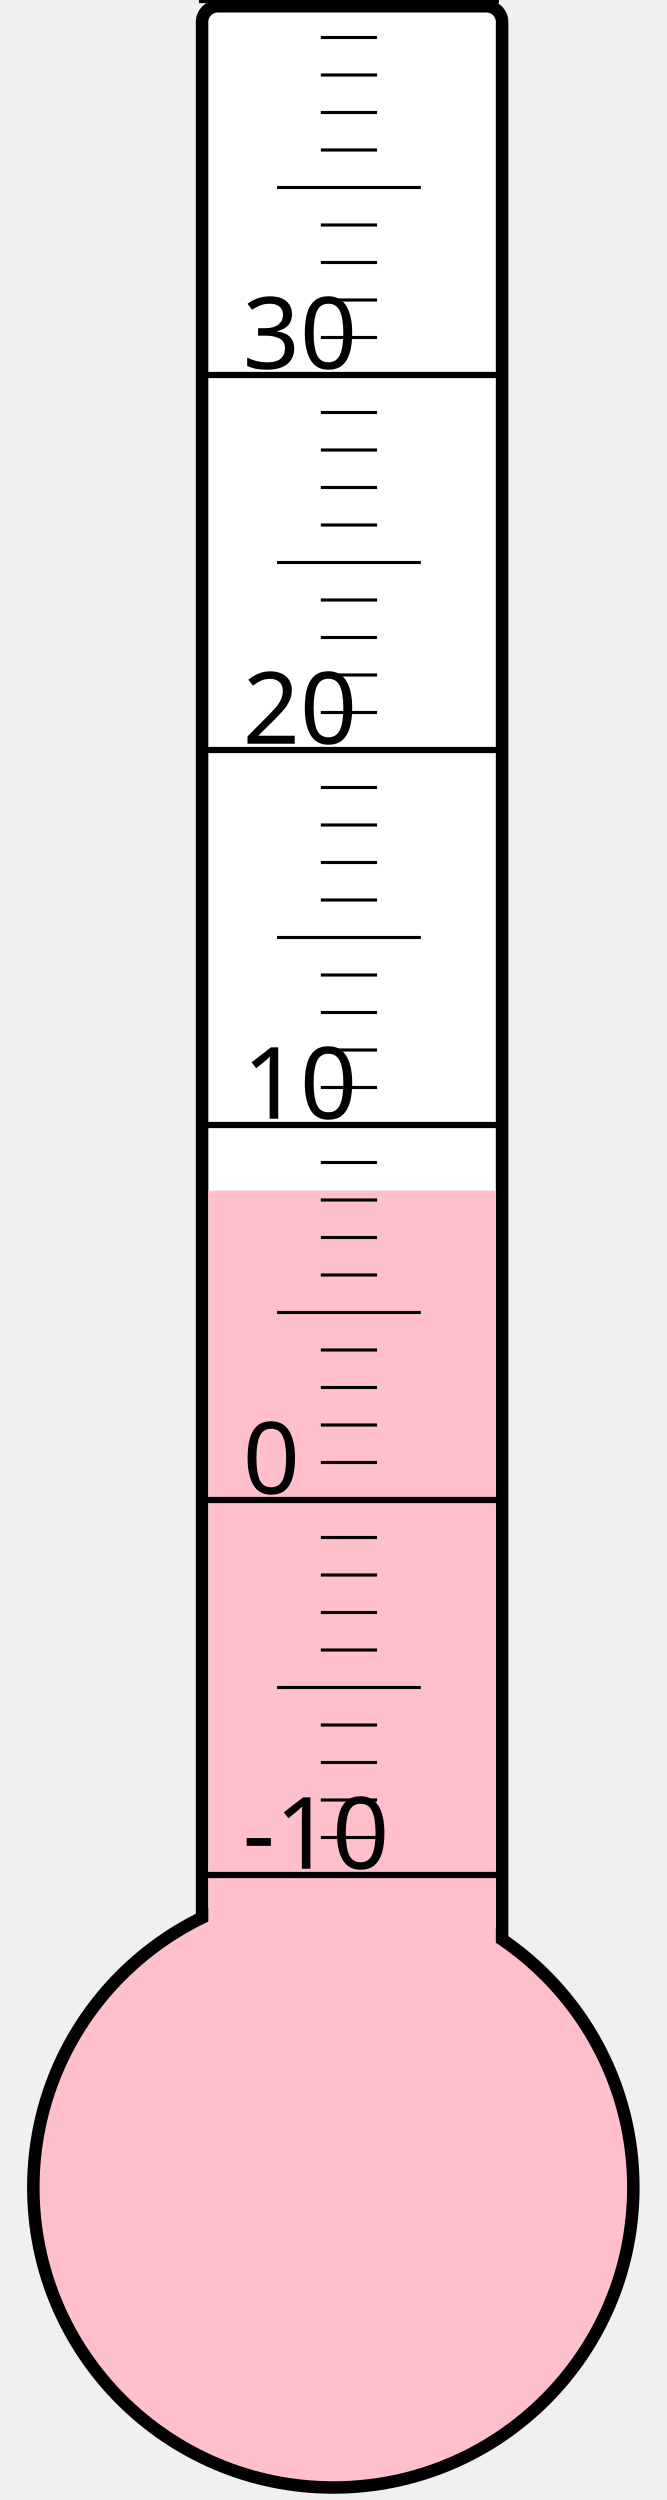
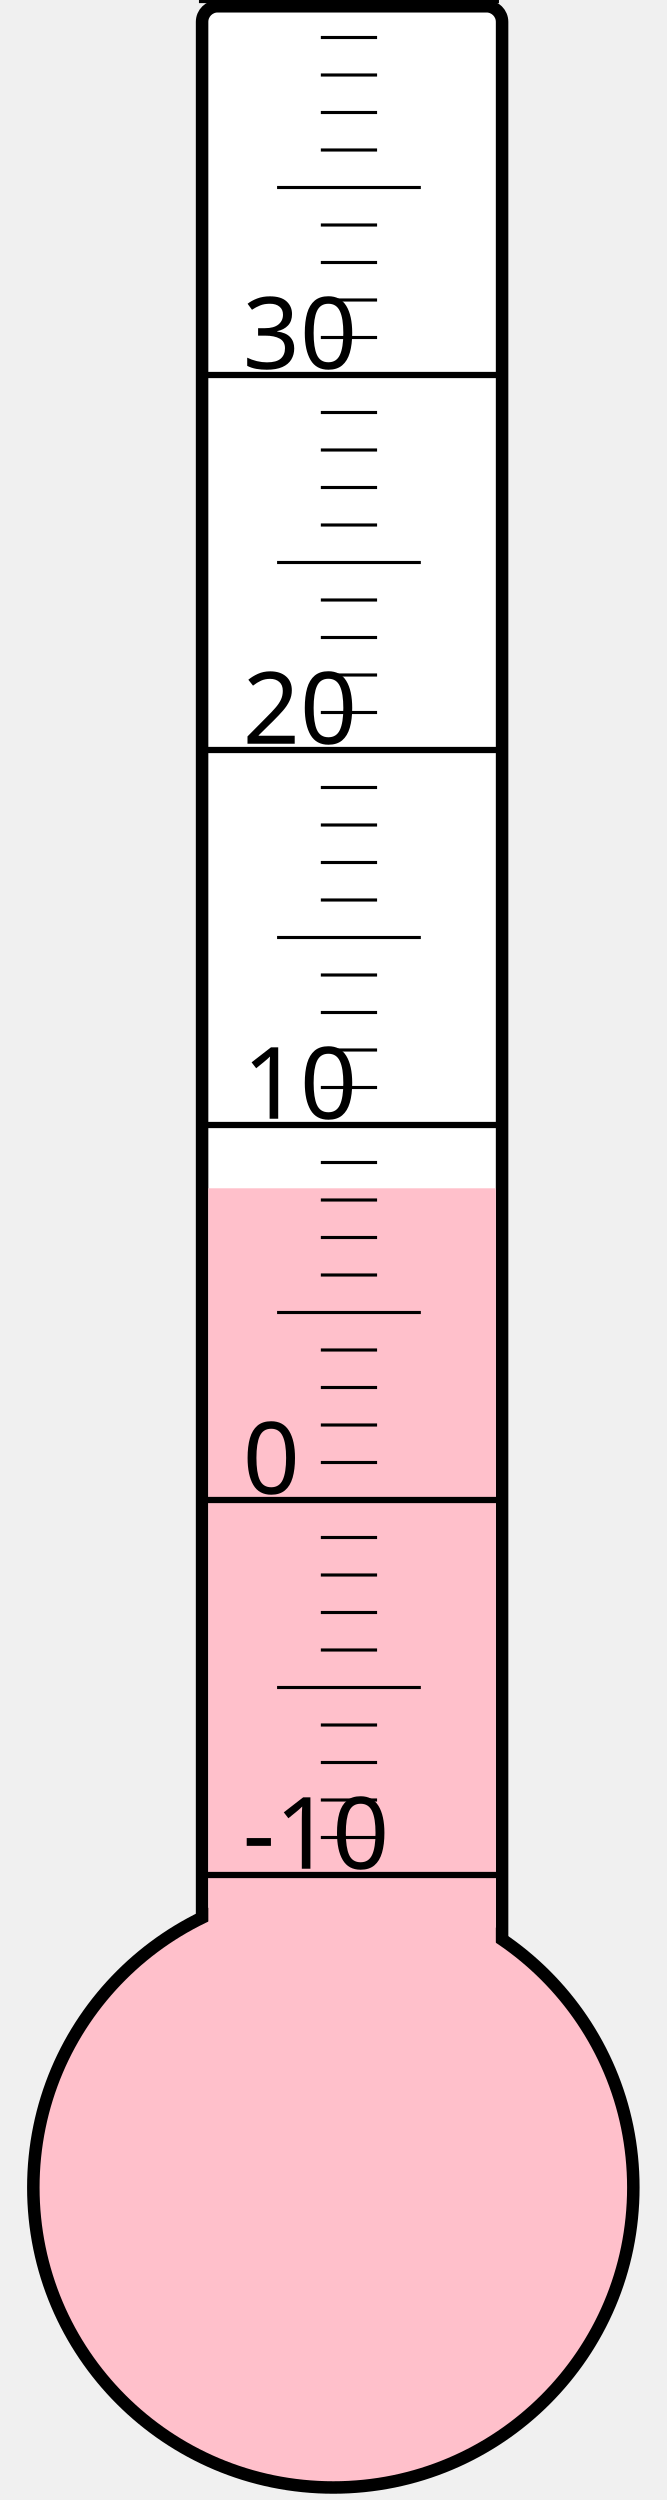
<svg xmlns="http://www.w3.org/2000/svg" width="40px" height="150px" viewBox="0 0 200 800">
  <rect width="200" height="800" x="0" y="0" style="fill: #ffffeb; fill-opacity: 0;" />
  <rect width="96" height="680" x="58" y="2" rx="5" ry="5" style="fill: white; fill-opacity: 1; stroke: black; stroke-width: 4;" />
  <circle cx="100" cy="700" r="96" style="fill: pink; stroke: black; stroke-width: 4;" />
-   <rect width="92" height="319.0" x="60" y="381.0" style="fill: pink; fill-opacity: 1; stroke-width: 0;" />
+   <rect width="92" height="319.75" x="60" y="380.25" style="fill: pink; fill-opacity: 1; stroke-width: 0;" />
  <text x="71" y="598" style="font-family: sans-serif; font-size: 24pt;">-10</text>
  <text x="71" y="478" style="font-family: sans-serif; font-size: 24pt;">0</text>
  <text x="71" y="358" style="font-family: sans-serif; font-size: 24pt;">10</text>
  <text x="71" y="238" style="font-family: sans-serif; font-size: 24pt;">20</text>
  <text x="71" y="118" style="font-family: sans-serif; font-size: 24pt;">30</text>
  <g style="stroke: black;">
    <line x1="57" y1="600" x2="153" y2="600" style="stroke-width: 2;" />
    <line x1="96" y1="588" x2="114" y2="588" style="stroke-width: 1;" />
    <line x1="96" y1="576" x2="114" y2="576" style="stroke-width: 1;" />
    <line x1="96" y1="564" x2="114" y2="564" style="stroke-width: 1;" />
    <line x1="96" y1="552" x2="114" y2="552" style="stroke-width: 1;" />
    <line x1="82" y1="540" x2="128" y2="540" style="stroke-width: 1;" />
    <line x1="96" y1="528" x2="114" y2="528" style="stroke-width: 1;" />
    <line x1="96" y1="516" x2="114" y2="516" style="stroke-width: 1;" />
    <line x1="96" y1="504" x2="114" y2="504" style="stroke-width: 1;" />
    <line x1="96" y1="492" x2="114" y2="492" style="stroke-width: 1;" />
    <line x1="57" y1="480" x2="153" y2="480" style="stroke-width: 2;" />
    <line x1="96" y1="468" x2="114" y2="468" style="stroke-width: 1;" />
    <line x1="96" y1="456" x2="114" y2="456" style="stroke-width: 1;" />
    <line x1="96" y1="444" x2="114" y2="444" style="stroke-width: 1;" />
    <line x1="96" y1="432" x2="114" y2="432" style="stroke-width: 1;" />
    <line x1="82" y1="420" x2="128" y2="420" style="stroke-width: 1;" />
    <line x1="96" y1="408" x2="114" y2="408" style="stroke-width: 1;" />
    <line x1="96" y1="396" x2="114" y2="396" style="stroke-width: 1;" />
    <line x1="96" y1="384" x2="114" y2="384" style="stroke-width: 1;" />
    <line x1="96" y1="372" x2="114" y2="372" style="stroke-width: 1;" />
    <line x1="57" y1="360" x2="153" y2="360" style="stroke-width: 2;" />
    <line x1="96" y1="348" x2="114" y2="348" style="stroke-width: 1;" />
    <line x1="96" y1="336" x2="114" y2="336" style="stroke-width: 1;" />
    <line x1="96" y1="324" x2="114" y2="324" style="stroke-width: 1;" />
    <line x1="96" y1="312" x2="114" y2="312" style="stroke-width: 1;" />
    <line x1="82" y1="300" x2="128" y2="300" style="stroke-width: 1;" />
    <line x1="96" y1="288" x2="114" y2="288" style="stroke-width: 1;" />
    <line x1="96" y1="276" x2="114" y2="276" style="stroke-width: 1;" />
    <line x1="96" y1="264" x2="114" y2="264" style="stroke-width: 1;" />
    <line x1="96" y1="252" x2="114" y2="252" style="stroke-width: 1;" />
    <line x1="57" y1="240" x2="153" y2="240" style="stroke-width: 2;" />
    <line x1="96" y1="228" x2="114" y2="228" style="stroke-width: 1;" />
    <line x1="96" y1="216" x2="114" y2="216" style="stroke-width: 1;" />
    <line x1="96" y1="204" x2="114" y2="204" style="stroke-width: 1;" />
    <line x1="96" y1="192" x2="114" y2="192" style="stroke-width: 1;" />
    <line x1="82" y1="180" x2="128" y2="180" style="stroke-width: 1;" />
    <line x1="96" y1="168" x2="114" y2="168" style="stroke-width: 1;" />
    <line x1="96" y1="156" x2="114" y2="156" style="stroke-width: 1;" />
    <line x1="96" y1="144" x2="114" y2="144" style="stroke-width: 1;" />
    <line x1="96" y1="132" x2="114" y2="132" style="stroke-width: 1;" />
    <line x1="57" y1="120" x2="153" y2="120" style="stroke-width: 2;" />
    <line x1="96" y1="108" x2="114" y2="108" style="stroke-width: 1;" />
    <line x1="96" y1="96" x2="114" y2="96" style="stroke-width: 1;" />
    <line x1="96" y1="84" x2="114" y2="84" style="stroke-width: 1;" />
    <line x1="96" y1="72" x2="114" y2="72" style="stroke-width: 1;" />
    <line x1="82" y1="60" x2="128" y2="60" style="stroke-width: 1;" />
    <line x1="96" y1="48" x2="114" y2="48" style="stroke-width: 1;" />
    <line x1="96" y1="36" x2="114" y2="36" style="stroke-width: 1;" />
    <line x1="96" y1="24" x2="114" y2="24" style="stroke-width: 1;" />
    <line x1="96" y1="12" x2="114" y2="12" style="stroke-width: 1;" />
    <line x1="57" y1="0" x2="153" y2="0" style="stroke-width: 2;" />
  </g>
</svg>
